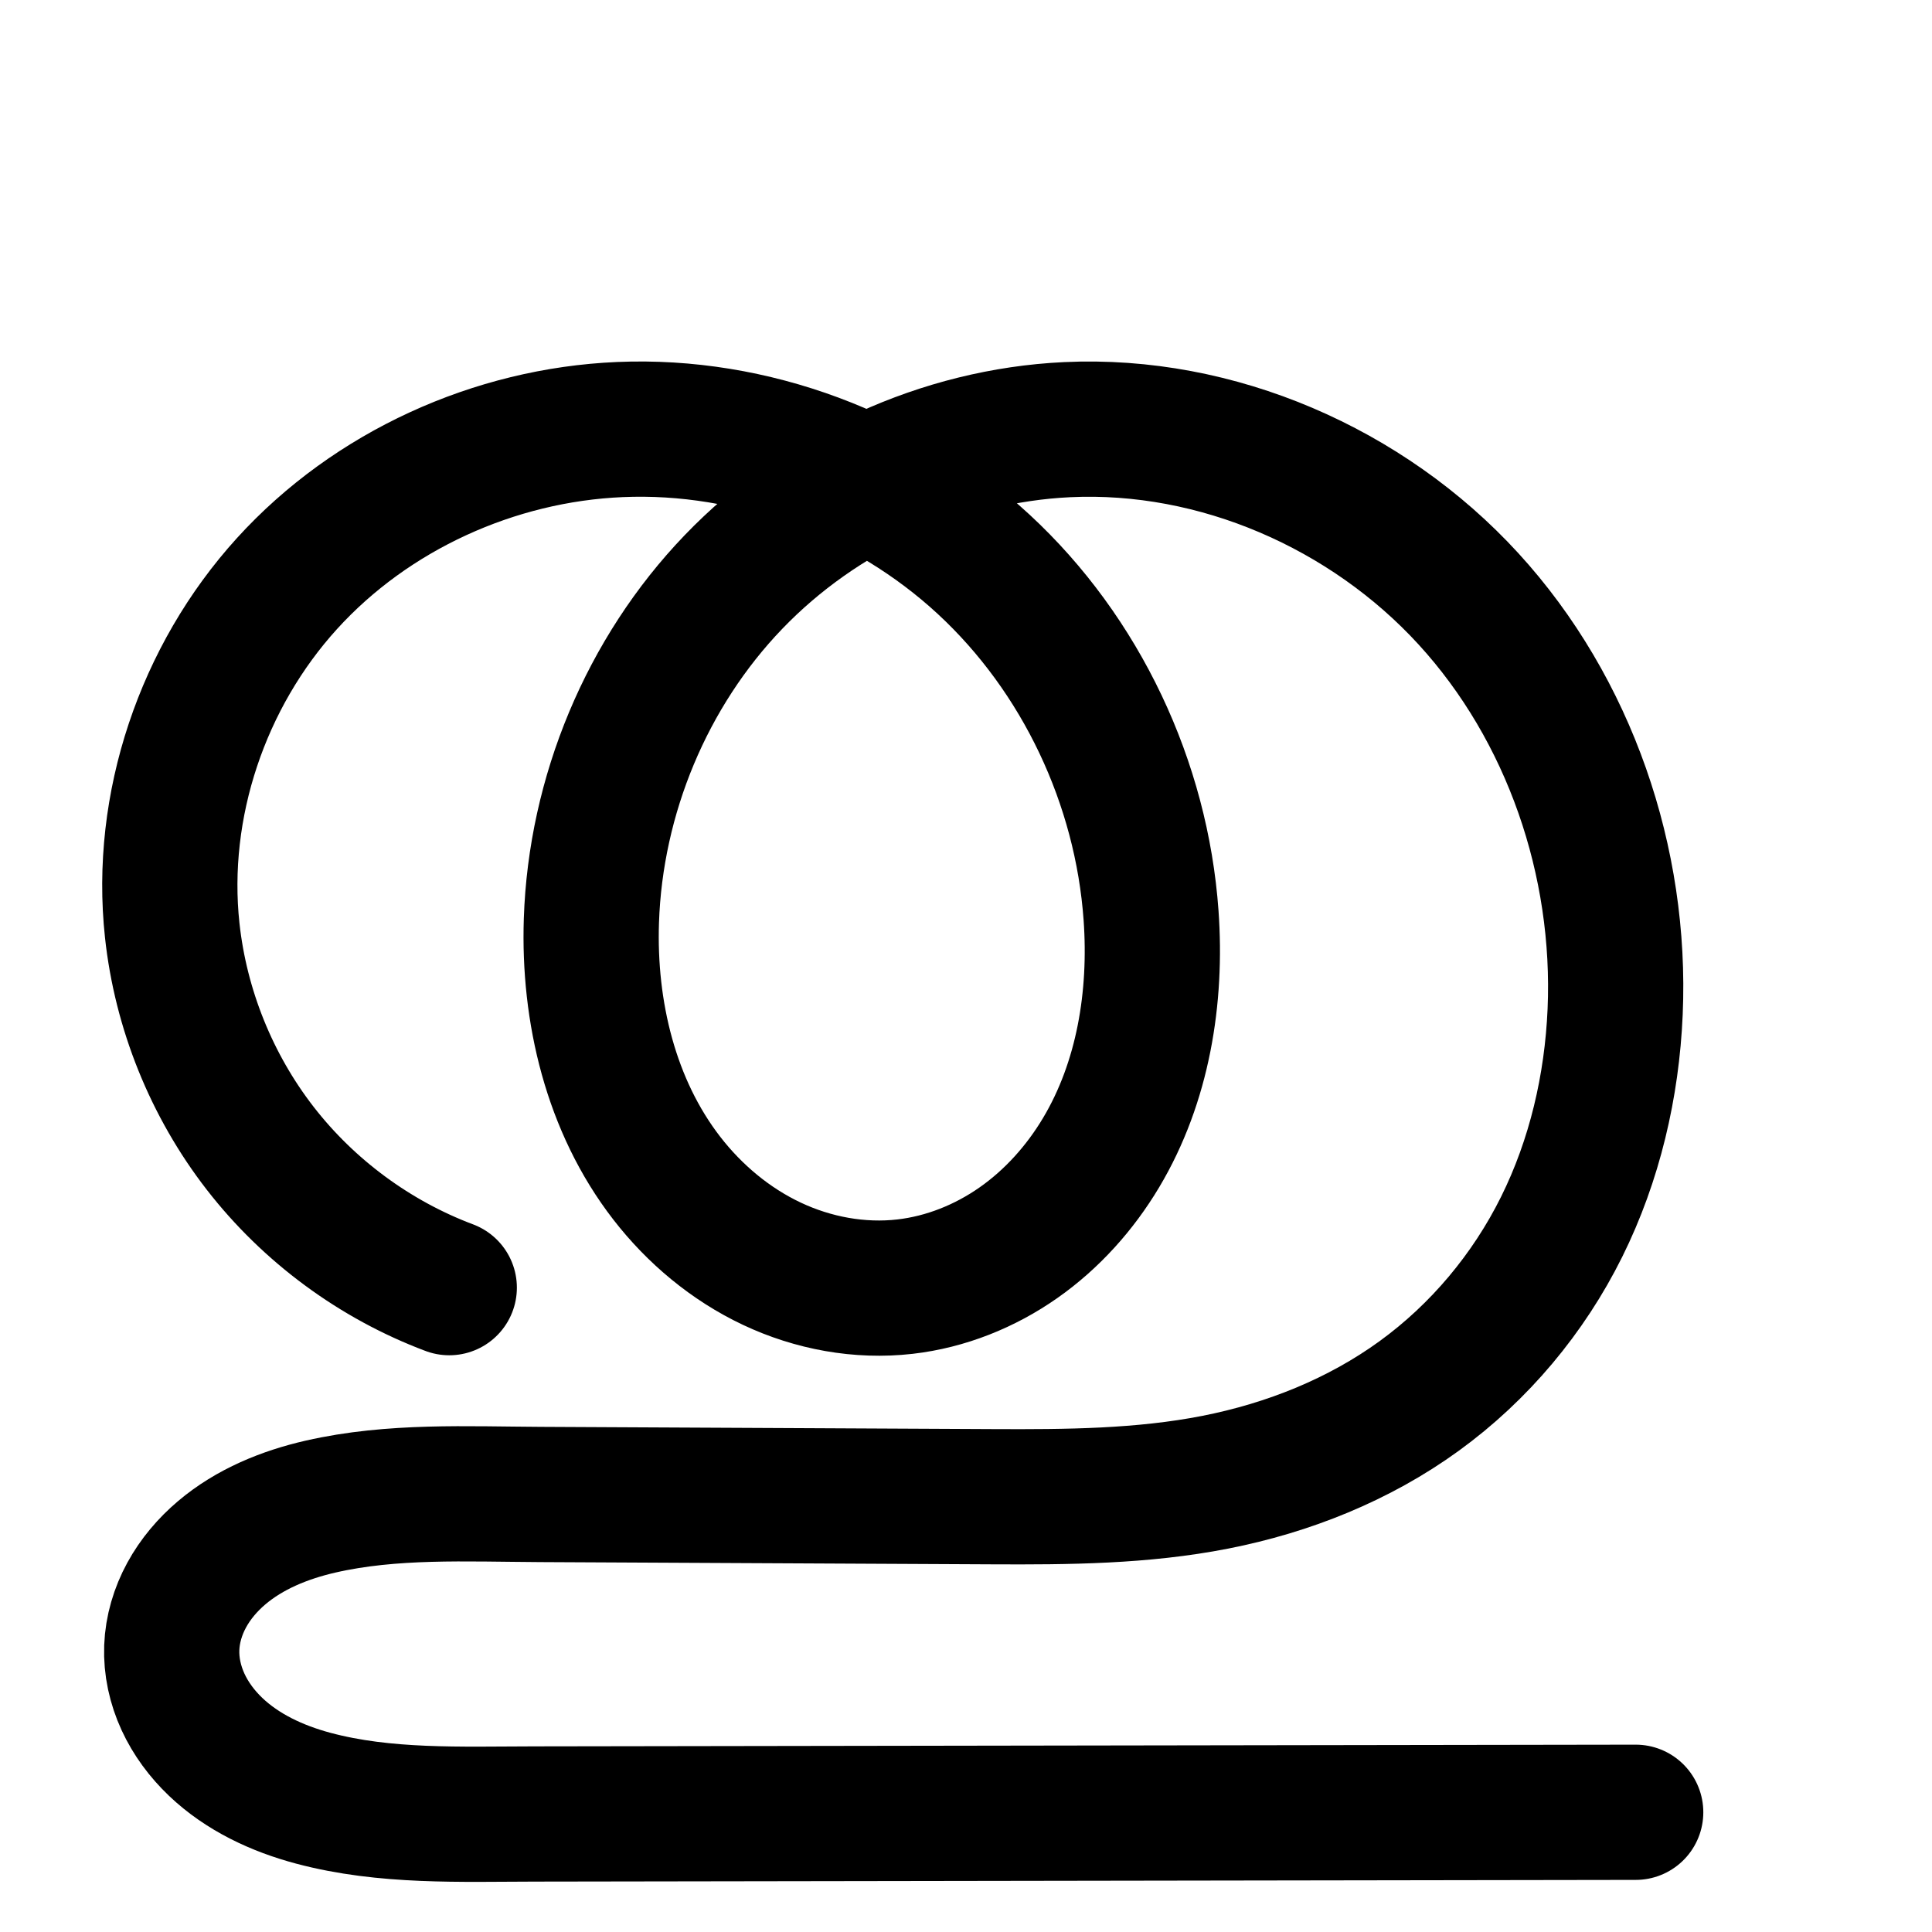
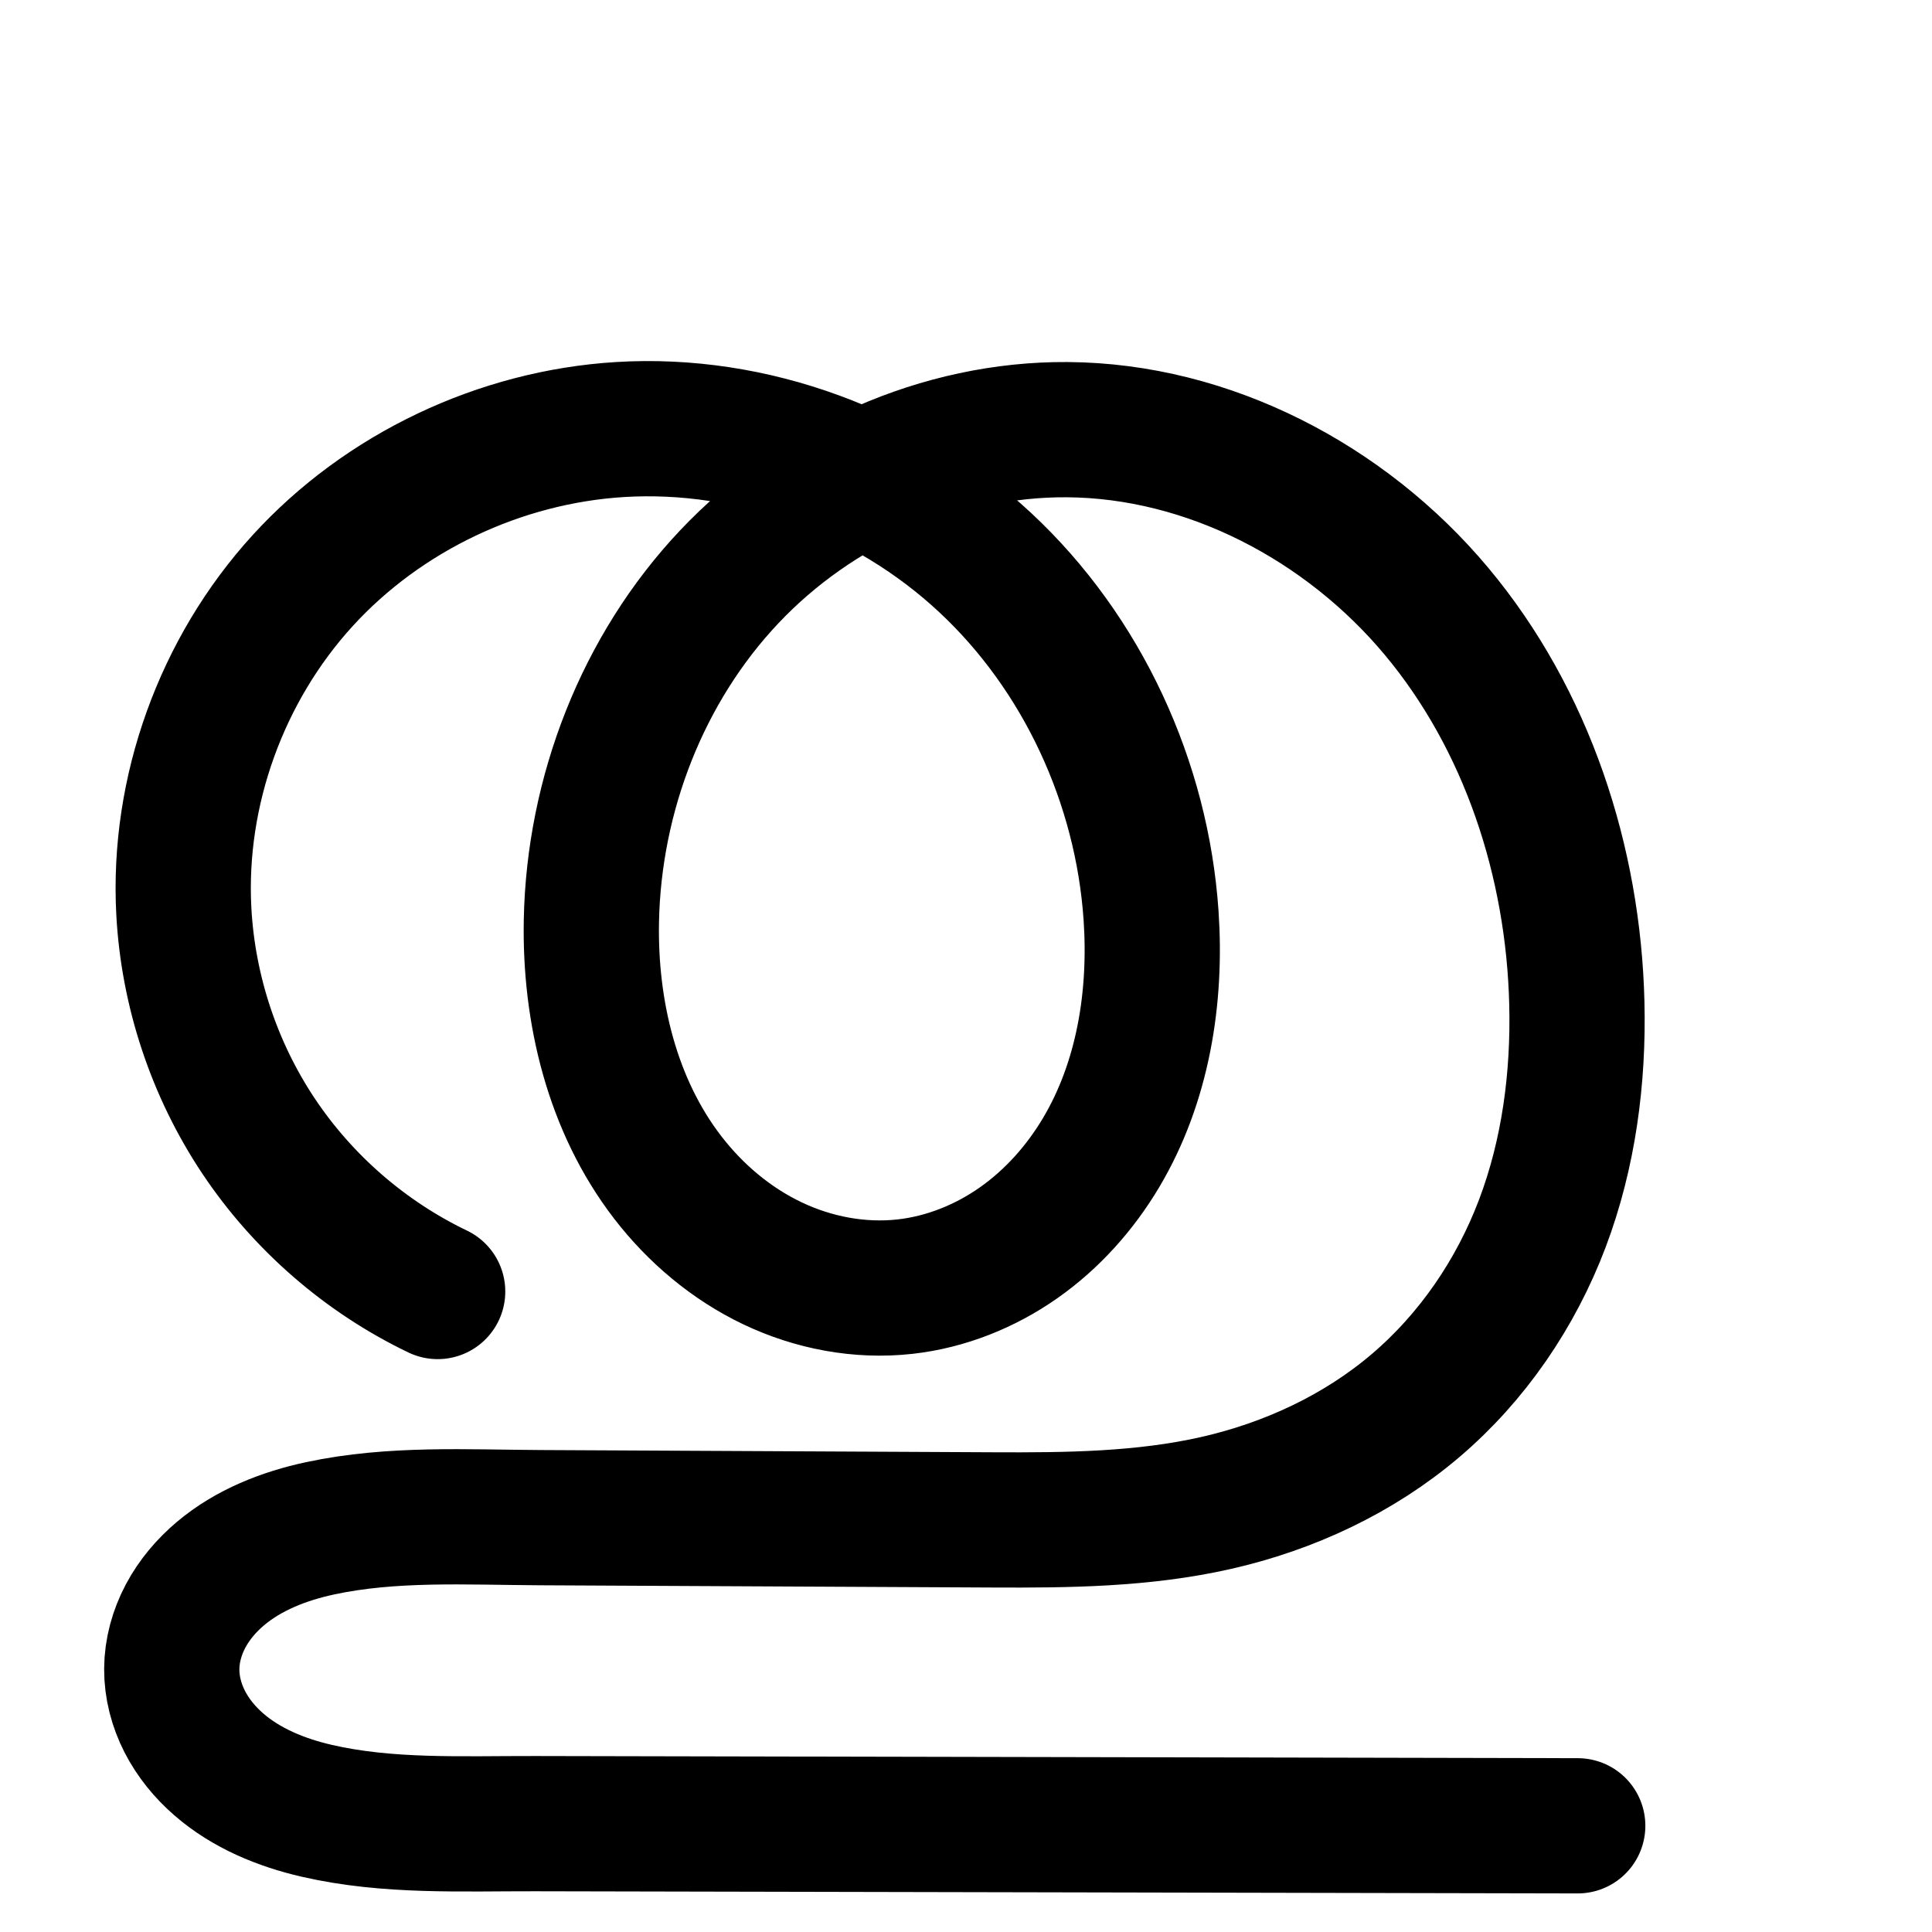
<svg xmlns="http://www.w3.org/2000/svg" width="2000" height="2000" id="svg2992" version="1.1">
  <defs id="defs5498">
    </defs>
  <g id="layer1" transform="translate(0,1000)">
    <g id="layer1-5" transform="translate(61.42874,14.36269)">
      <g transform="translate(-500.7668,-332.6878)" id="layer1-54">
        <g transform="translate(-561.7338,157.276)" id="layer1-7">
-           <path id="path4139-1-0-4-2-6" d="m 2694.331,1037.115 -1139.298,1.762 c -76.991,0.119 -155.347,3.531 -229.73,-16.338 -37.191,-9.935 -73.267,-26.674 -101.109,-53.258 -13.921,-13.292 -25.647,-28.988 -33.689,-46.475 -8.042,-17.487 -12.34,-36.789 -11.624,-56.024 0.708,-19.024 6.311,-37.748 15.415,-54.467 9.104,-16.719 21.656,-31.462 36.173,-43.778 29.033,-24.632 65.385,-39.393 102.502,-47.877 74.234,-16.968 151.459,-12.914 227.607,-12.536 l 468.329,2.321 c 77.032,0.382 154.604,-0.153 230.194,-14.994 75.59,-14.841 148.806,-44.069 211.142,-89.327 62.337,-45.257 113.171,-106.042 147.423,-175.041 34.252,-68.999 52.072,-145.667 55.398,-222.629 6.701,-155.045 -47.087,-313.082 -151.889,-427.539 -104.802,-114.457 -260.397,-182.405 -415.414,-175.087 -129.473,6.112 -255.496,64.205 -345.332,157.64 -89.836,93.435 -142.833,221.043 -147.142,350.589 -3.14,94.394 20.158,191.839 77.953,266.537 28.898,37.349 66.115,68.497 108.821,88.653 42.706,20.155 90.913,29.101 137.83,23.73 42.194,-4.83 82.825,-21.135 117.587,-45.533 34.762,-24.398 63.698,-56.755 85.466,-93.221 43.536,-72.933 57.741,-160.766 51.709,-245.49 -9.761,-137.092 -72.324,-270.149 -173.228,-363.465 -100.904,-93.316 -239.37,-145.428 -376.683,-139.549 -129.781,5.557 -257.183,63.269 -344.551,159.398 -87.368,96.129 -132.802,229.895 -118.834,359.041 8.829,81.631 40.721,160.641 91.032,225.528 50.311,64.887 118.889,115.452 195.748,144.334" style="fill:none;fill-rule:evenodd;stroke:#000000;stroke-width:140;stroke-linecap:round;stroke-linejoin:round;stroke-miterlimit:4;stroke-dasharray:none;stroke-opacity:1" />
-           <path style="color:#000000;font-style:normal;font-variant:normal;font-weight:normal;font-stretch:normal;font-size:medium;line-height:normal;font-family:sans-serif;text-indent:0;text-align:start;text-decoration:none;text-decoration-line:none;text-decoration-style:solid;text-decoration-color:#000000;letter-spacing:normal;word-spacing:normal;text-transform:none;direction:ltr;block-progression:tb;writing-mode:lr-tb;baseline-shift:baseline;text-anchor:start;white-space:normal;clip-rule:nonzero;display:inline;overflow:visible;visibility:visible;opacity:1;isolation:auto;mix-blend-mode:normal;color-interpolation:sRGB;color-interpolation-filters:linearRGB;solid-color:#000000;solid-opacity:1;fill:#000000;fill-opacity:1;fill-rule:evenodd;stroke:none;stroke-width:140;stroke-linecap:round;stroke-linejoin:round;stroke-miterlimit:4;stroke-dasharray:none;stroke-dashoffset:0;stroke-opacity:1;color-rendering:auto;image-rendering:auto;shape-rendering:auto;text-rendering:auto;enable-background:accumulate" d="m -351.287,-472.823 c -9.79,-0.086 -19.595,0.08 -29.406,0.5 -148.52,6.359 -292.589,71.378 -393.359,182.252 -100.984,111.109 -152.896,263.233 -136.627,413.65 10.248,94.746 46.914,185.58 105.309,260.893 58.395,75.312 137.235,133.446 226.443,166.969 a 70.007,70.007 0 1 0 49.246,-131.053 c -64.51,-24.242 -122.825,-67.24 -165.053,-121.701 -42.228,-54.461 -69.345,-121.647 -76.756,-190.162 -11.668,-107.876 27.288,-223.285 101.041,-304.434 73.967,-81.383 184.703,-131.789 295.744,-136.543 32.586,-1.395 65.448,1.226 97.812,7.264 -11.57,10.25 -22.837,20.862 -33.58,32.035 -102.372,106.474 -161.752,249.699 -166.644,396.777 -3.575,107.493 22.298,220.899 92.553,311.699 35.172,45.457 80.623,83.785 134.307,109.121 53.864,25.422 114.642,36.958 175.668,29.973 54.834,-6.277 106.087,-27.075 149.84,-57.783 43.63,-30.623 78.936,-70.377 105.357,-114.639 52.78,-88.417 68.256,-190.432 61.428,-286.34 -11.037,-155.028 -80.858,-303.843 -195.525,-409.887 -4.321,-3.996 -8.809,-7.788 -13.242,-11.648 18.34,-3.344 36.831,-5.6 55.352,-6.475 132.427,-6.251 269.669,53.252 360.486,152.436 91.186,99.586 139.496,240.393 133.582,377.244 -2.947,68.19 -18.793,135.365 -48.162,194.527 -29.268,58.958 -72.985,111.139 -125.85,149.519 -52.845,38.366 -116.576,64.144 -183.502,77.283 -67.018,13.158 -139.888,14.063 -216.363,13.684 l -468.328,-2.32 c -73.898,-0.366 -156.675,-5.562 -243.551,14.295 -44.633,10.202 -91.696,28.386 -132.189,62.74 -20.352,17.267 -38.602,38.407 -52.363,63.678 -13.834,25.404 -22.735,54.308 -23.891,85.34 -1.168,31.382 5.724,61.225 17.979,87.873 12.19,26.509 29.318,49.117 48.947,67.859 39.07,37.303 86.154,58.176 131.383,70.258 88.155,23.548 172.908,18.825 247.904,18.709 l 1139.297,-1.762 a 70.007,70.007 0 1 0 -0.215,-140 l -1139.299,1.762 c -78.986,0.122 -150.946,2.224 -211.557,-13.967 -29.154,-7.788 -54.22,-20.394 -70.836,-36.258 -8.213,-7.841 -14.537,-16.626 -18.43,-25.092 -3.829,-8.327 -5.535,-17.087 -5.271,-24.174 0.261,-7.016 2.565,-15.56 6.939,-23.594 4.447,-8.167 11.303,-16.512 19.984,-23.877 17.573,-14.909 43.211,-26.25 72.812,-33.016 61.593,-14.078 133.264,-11.166 211.662,-10.777 l 468.328,2.322 c 77.589,0.385 159.866,0.217 244.027,-16.307 84.255,-16.542 166.953,-49.221 238.781,-101.369 71.809,-52.135 129.761,-121.52 168.998,-200.56 39.136,-78.836 58.928,-165 62.633,-250.732 7.487,-173.239 -51.778,-348.504 -170.197,-477.832 -118.788,-129.731 -292.734,-206.122 -470.342,-197.738 -70.779,3.341 -140.044,20.158 -204.32,48.283 -71.972,-31.114 -149.958,-48.21 -228.984,-48.906 z m 229.438,206.559 c 26.271,15.805 50.941,34.137 73.305,54.818 87.141,80.588 142.45,197.886 150.934,317.043 5.236,73.541 -7.699,147.193 -41.992,204.641 -17.115,28.671 -39.681,53.631 -65.574,71.805 -25.771,18.088 -55.78,29.9 -85.334,33.283 -32.808,3.756 -68.445,-2.599 -99.992,-17.488 -31.728,-14.974 -60.712,-38.945 -83.336,-68.186 -45.337,-58.596 -66.058,-140.077 -63.353,-221.373 3.726,-112.012 50.342,-224.005 127.641,-304.4 25.908,-26.946 55.591,-50.463 87.703,-70.143 z" id="path4139-1-0-4-2-6-9" />
+           <path id="path4139-1-0-4-2-6" d="m 2634.331,1051.115 -1079.298,-2.239 c -75.641,-0.157 -152.357,3.683 -226.068,-13.296 -36.856,-8.489 -72.97,-23.292 -101.497,-48.124 -14.263,-12.416 -26.484,-27.296 -35.108,-44.126 -8.623,-16.83 -13.586,-35.639 -13.48,-54.549 0.107,-19.07 5.37,-37.977 14.316,-54.819 8.947,-16.842 21.512,-31.651 36.1,-43.934 29.176,-24.566 65.842,-38.871 103.134,-46.873 74.584,-16.004 151.864,-11.41 228.145,-11.032 l 468.329,2.321 c 77.39,0.383 155.483,-0.391 230.957,-17.508 75.474,-17.117 147.671,-50.661 206.598,-100.83 58.927,-50.169 103.85,-116.137 131.231,-188.522 27.381,-72.385 37.601,-150.574 35.725,-227.941 -3.552,-146.462 -51.463,-293.628 -145.468,-405.996 -94.005,-112.368 -235.686,-186.878 -382.188,-187.819 -130.776,-0.84 -259.9,57.217 -349.712,152.28 -89.811,95.063 -140.169,225.196 -142.763,355.948 -1.869,94.205 21.491,191.154 78.974,265.812 28.741,37.329 65.724,68.559 108.236,88.863 42.512,20.304 90.573,29.458 137.395,24.245 42.212,-4.7 82.877,-20.976 117.636,-45.383 34.759,-24.407 63.659,-56.808 85.38,-93.306 43.442,-72.996 57.527,-160.808 51.746,-245.556 -9.381,-137.529 -70.992,-271.504 -171.872,-365.448 -100.88,-93.944 -240.452,-146.065 -378.039,-137.566 -124.102,7.667 -244.709,64.648 -328.489,156.523 -83.78,91.875 -129.49,217.753 -122.896,341.917 4.392,82.695 31.425,164.076 77.385,232.963 45.961,68.887 110.725,125.094 185.395,160.9" style="fill:none;fill-rule:evenodd;stroke:#000000;stroke-width:140;stroke-linecap:round;stroke-linejoin:round;stroke-miterlimit:4;stroke-dasharray:none;stroke-opacity:1" />
          <path id="path4139-1-0-4-2-6-8" d="m 4178.304,1589.673 -775.809,1.2 c -52.427,0.081 -105.784,2.405 -156.436,-11.126 -25.326,-6.765 -49.891,-18.164 -68.851,-36.266 -9.48,-9.051 -17.465,-19.739 -22.941,-31.647 -5.476,-11.908 -8.403,-25.052 -7.916,-38.15 0.482,-12.954 4.297,-25.704 10.497,-37.089 6.2,-11.385 14.747,-21.424 24.632,-29.811 19.77,-16.773 44.524,-26.825 69.799,-32.602 50.55,-11.554 103.136,-8.794 154.99,-8.537 l 318.91,1.58 c 52.455,0.26 105.278,-0.104 156.752,-10.21 51.473,-10.106 101.33,-30.009 143.778,-60.827 42.449,-30.818 77.064,-72.209 100.388,-119.195 23.324,-46.985 35.459,-99.193 37.723,-151.6 4.563,-105.579 -32.064,-213.194 -103.429,-291.134 -71.366,-77.94 -177.319,-124.209 -282.878,-119.226 -88.165,4.162 -173.981,43.721 -235.155,107.345 -61.174,63.625 -97.263,150.52 -100.197,238.735 -2.138,64.278 13.726,130.633 53.083,181.499 19.678,25.433 45.021,46.643 74.102,60.368 29.081,13.725 61.908,19.817 93.856,16.159 28.732,-3.289 56.4,-14.392 80.071,-31.006 23.671,-16.614 43.376,-38.648 58.199,-63.479 29.646,-49.664 39.319,-109.474 35.211,-167.168 -6.646,-93.353 -49.249,-183.959 -117.96,-247.503 -68.711,-63.544 -163,-99.03 -256.504,-95.026 -88.375,3.784 -175.13,43.084 -234.624,108.543 -59.494,65.459 -90.432,156.548 -80.921,244.491 6.012,55.587 27.729,109.389 61.989,153.574 34.26,44.185 80.958,78.618 133.296,98.285" style="fill:none;fill-rule:evenodd;stroke:#000000;stroke-width:120;stroke-linecap:round;stroke-linejoin:round;stroke-miterlimit:4;stroke-dasharray:none;stroke-opacity:1" />
          <path style="color:#000000;font-style:normal;font-variant:normal;font-weight:normal;font-stretch:normal;font-size:medium;line-height:normal;font-family:sans-serif;text-indent:0;text-align:start;text-decoration:none;text-decoration-line:none;text-decoration-style:solid;text-decoration-color:#000000;letter-spacing:normal;word-spacing:normal;text-transform:none;direction:ltr;block-progression:tb;writing-mode:lr-tb;baseline-shift:baseline;text-anchor:start;white-space:normal;clip-rule:nonzero;display:inline;overflow:visible;visibility:visible;opacity:1;isolation:auto;mix-blend-mode:normal;color-interpolation:sRGB;color-interpolation-filters:linearRGB;solid-color:#000000;solid-opacity:1;fill:#000000;fill-opacity:1;fill-rule:evenodd;stroke:none;stroke-width:120;stroke-linecap:round;stroke-linejoin:round;stroke-miterlimit:4;stroke-dasharray:none;stroke-dashoffset:0;stroke-opacity:1;color-rendering:auto;image-rendering:auto;shape-rendering:auto;text-rendering:auto;enable-background:accumulate" d="m 4704.815,565.232 c -6.879,-0.06 -13.77,0.058 -20.668,0.354 -104.437,4.471 -205.478,50.035 -276.459,128.133 -71.164,78.299 -107.656,185.122 -96.172,291.297 7.228,66.829 33.036,130.766 74.225,183.887 41.188,53.121 96.685,94.041 159.607,117.686 a 60.006,60.006 0 1 0 42.211,-112.33 c -41.753,-15.69 -79.653,-43.636 -106.984,-78.885 -27.331,-35.249 -44.958,-78.917 -49.754,-123.262 -7.54,-69.711 17.846,-145.065 65.67,-197.684 48.007,-52.82 120.477,-85.857 192.789,-88.953 12.968,-0.555 26.023,-0.084 39.043,1.209 -1.563,1.573 -3.184,3.082 -4.723,4.682 -71.92,74.801 -113.478,175.083 -116.912,278.326 -2.511,75.505 15.561,155.543 65.596,220.211 25.056,32.383 57.457,59.746 95.947,77.912 38.645,18.239 82.248,26.551 126.289,21.51 39.566,-4.529 76.339,-19.483 107.717,-41.506 31.273,-21.95 56.437,-50.325 75.248,-81.838 37.569,-62.936 48.331,-134.903 43.541,-202.182 -7.409,-104.062 -52.532,-203.824 -126.967,-277.475 3.591,-0.316 7.184,-0.616 10.777,-0.785 86.196,-4.069 176.419,34.964 235.797,99.812 59.694,65.193 91.627,158.04 87.738,248.023 -1.94,44.889 -12.385,88.958 -31.523,127.512 -19.052,38.379 -47.565,72.397 -81.895,97.32 -34.313,24.912 -76.041,41.858 -120.088,50.506 -44.126,8.663 -92.916,9.344 -144.894,9.086 l -318.91,-1.58 a 60.006,60.006 0 0 0 -0,0 c -49.925,-0.247 -107.27,-3.986 -168.656,10.045 -31.716,7.25 -65.653,20.235 -95.246,45.342 -14.887,12.63 -28.316,28.152 -38.508,46.867 -10.254,18.829 -16.896,40.306 -17.762,63.553 -0.875,23.51 4.275,45.689 13.361,65.449 9.032,19.64 21.647,36.252 36.02,49.975 28.582,27.29 62.584,42.233 94.799,50.838 62.456,16.684 121.296,13.237 172.014,13.158 l 775.811,-1.199 a 60.006,60.006 0 1 0 -0.185,-120 l -775.811,1.199 c -54.137,0.084 -102.011,1.283 -140.857,-9.094 -18.437,-4.925 -33.566,-12.781 -42.902,-21.695 -4.587,-4.379 -7.941,-9.143 -9.861,-13.318 -1.865,-4.056 -2.571,-8.164 -2.471,-10.85 0.099,-2.662 1.087,-6.687 3.232,-10.627 2.208,-4.054 5.872,-8.609 10.756,-12.752 9.947,-8.44 25.518,-15.559 44.352,-19.863 39.714,-9.078 87.54,-7.296 141.322,-7.029 l 318.91,1.58 c 52.933,0.262 109.789,0.216 168.609,-11.332 58.9,-11.564 116.884,-34.425 167.469,-71.15 50.568,-36.713 91.284,-85.478 118.881,-141.07 27.51,-55.417 41.334,-115.762 43.924,-175.688 5.237,-121.174 -36.084,-243.557 -119.121,-334.244 -83.353,-91.032 -205.036,-144.538 -329.959,-138.641 -47.984,2.265 -94.897,13.313 -138.625,31.779 -49.092,-20.489 -102.018,-31.754 -155.738,-32.219 z m 156.113,167.564 c 14.797,9.402 28.779,19.999 41.551,31.811 56.914,52.634 93.298,129.733 98.85,207.713 3.425,48.108 -5.157,95.761 -26.881,132.152 a 60.006,60.006 0 0 0 0,0 c -10.835,18.151 -25.081,33.843 -41.15,45.121 -15.965,11.205 -34.528,18.457 -52.426,20.506 -19.855,2.273 -41.907,-1.598 -61.424,-10.809 -19.671,-9.284 -37.955,-24.341 -52.256,-42.824 -28.677,-37.064 -42.335,-89.738 -40.57,-142.789 2.434,-73.186 33.054,-146.694 83.482,-199.143 15.149,-15.756 32.309,-29.741 50.824,-41.74 z" id="path4139-1-0-4-2-6-8-0" />
+           <path style="color:#000000;font-style:normal;font-variant:normal;font-weight:normal;font-stretch:normal;font-size:medium;line-height:normal;font-family:sans-serif;text-indent:0;text-align:start;text-decoration:none;text-decoration-line:none;text-decoration-style:solid;text-decoration-color:#000000;letter-spacing:normal;word-spacing:normal;text-transform:none;direction:ltr;block-progression:tb;writing-mode:lr-tb;baseline-shift:baseline;text-anchor:start;white-space:normal;clip-rule:nonzero;display:inline;overflow:visible;visibility:visible;opacity:1;isolation:auto;mix-blend-mode:normal;color-interpolation:sRGB;color-interpolation-filters:linearRGB;solid-color:#000000;solid-opacity:1;fill:#000000;fill-opacity:1;fill-rule:evenodd;stroke:none;stroke-width:140;stroke-linecap:round;stroke-linejoin:round;stroke-miterlimit:4;stroke-dasharray:none;stroke-dashoffset:0;stroke-opacity:1;color-rendering:auto;image-rendering:auto;shape-rendering:auto;text-rendering:auto;enable-background:accumulate" d="m -183.303,-537.914 c -9.861,0.079 -19.736,0.421 -29.615,1.031 -142.621,8.811 -279.289,73.281 -375.896,179.223 -96.688,106.03 -148.71,249.022 -141.074,392.795 5.07,95.457 36.003,188.583 89.057,268.102 53.054,79.518 127.165,143.836 213.359,185.168 a 70.007,70.007 0 1 0 60.533,-126.238 c -63.147,-30.28 -118.566,-78.375 -157.434,-136.631 -38.867,-58.256 -61.999,-127.891 -65.713,-197.824 -5.553,-104.554 33.847,-213.32 104.719,-291.039 70.953,-77.808 175.499,-127.3 281.082,-133.822 29.597,-1.828 59.514,-0.273 89.104,4.342 -10.67,9.67 -21.09,19.626 -30.996,30.111 -102.742,108.749 -158.933,254.837 -161.865,402.631 -2.117,106.722 23.734,219.3 93.494,309.904 34.936,45.375 80.079,83.794 133.533,109.324 53.643,25.62 114.293,37.445 175.309,30.65 54.961,-6.12 106.322,-26.913 150.117,-57.666 43.669,-30.664 78.942,-70.494 105.307,-114.795 52.659,-88.483 67.959,-190.392 61.43,-286.117 -10.587,-155.211 -79.236,-305.035 -194.004,-411.912 -4.717,-4.393 -9.613,-8.575 -14.469,-12.805 17.061,-2.275 34.199,-3.536 51.293,-3.426 123.059,0.791 247.381,65.237 328.947,162.736 82.216,98.276 125.97,230.432 129.18,362.777 1.699,70.066 -7.7,139.304 -31.219,201.479 -23.396,61.851 -61.901,118.071 -111.137,159.988 -49.165,41.858 -111.075,70.98 -176.701,85.863 -65.761,14.914 -138.438,16.155 -215.127,15.775 l -468.33,-2.32 c -73.705,-0.365 -156.208,-6.074 -243.178,12.588 -44.821,9.618 -92.495,27.216 -133.533,61.77 -20.643,17.381 -39.124,38.831 -52.834,64.641 -13.793,25.966 -22.317,55.577 -22.496,87.264 -0.177,31.419 7.876,60.899 21.182,86.865 13.227,25.814 31.226,47.402 51.445,65.002 40.203,34.996 87.29,53.302 131.744,63.541 86.314,19.881 168.461,14.928 241.635,15.08 l 1079.299,2.24 a 70.007,70.007 0 1 0 0.291,-140 l -1079.299,-2.238 c -78.109,-0.162 -149.393,2.566 -210.502,-11.51 -29.258,-6.739 -54.398,-18.041 -71.248,-32.709 -8.307,-7.231 -14.75,-15.403 -18.77,-23.248 l 0,-0.002 c -3.941,-7.692 -5.815,-15.832 -5.779,-22.232 0.036,-6.454 2.037,-14.658 6.137,-22.375 4.182,-7.874 10.834,-16.04 19.367,-23.225 17.314,-14.579 42.971,-25.592 72.734,-31.979 62.2,-13.347 134.254,-9.865 213.111,-9.475 l 468.328,2.32 c 78.09,0.387 161.6,0.08 246.787,-19.24 85.321,-19.35 167.804,-57.317 236.492,-115.797 68.619,-58.42 119.961,-134.135 151.326,-217.055 31.243,-82.595 42.286,-169.734 40.232,-254.404 C 848.158,-35.365 796.088,-197.541 690.293,-324.002 583.849,-451.239 424.812,-535.812 254.867,-536.904 c -73.843,-0.475 -146.321,15.04 -213.197,43.543 -70.892,-29.462 -147.478,-45.174 -224.973,-44.553 z m 226.021,201.439 c 28.438,16.525 55.104,35.984 79.014,58.25 86.992,81.011 141.564,199.139 149.738,318.986 5.032,73.771 -7.835,147.484 -42.061,204.992 -17.077,28.695 -39.604,53.667 -65.453,71.818 -25.723,18.062 -55.694,29.819 -85.156,33.1 -32.629,3.633 -68.099,-2.852 -99.48,-17.84 -31.569,-15.078 -60.393,-39.119 -82.939,-68.402 -45.204,-58.711 -66.074,-140.031 -64.453,-221.719 2.256,-113.711 46.779,-227.889 123.66,-309.266 25.546,-27.039 55.095,-50.522 87.131,-69.92 z" id="path4139-1-0-4-2-6-82" />
        </g>
      </g>
    </g>
  </g>
</svg>
